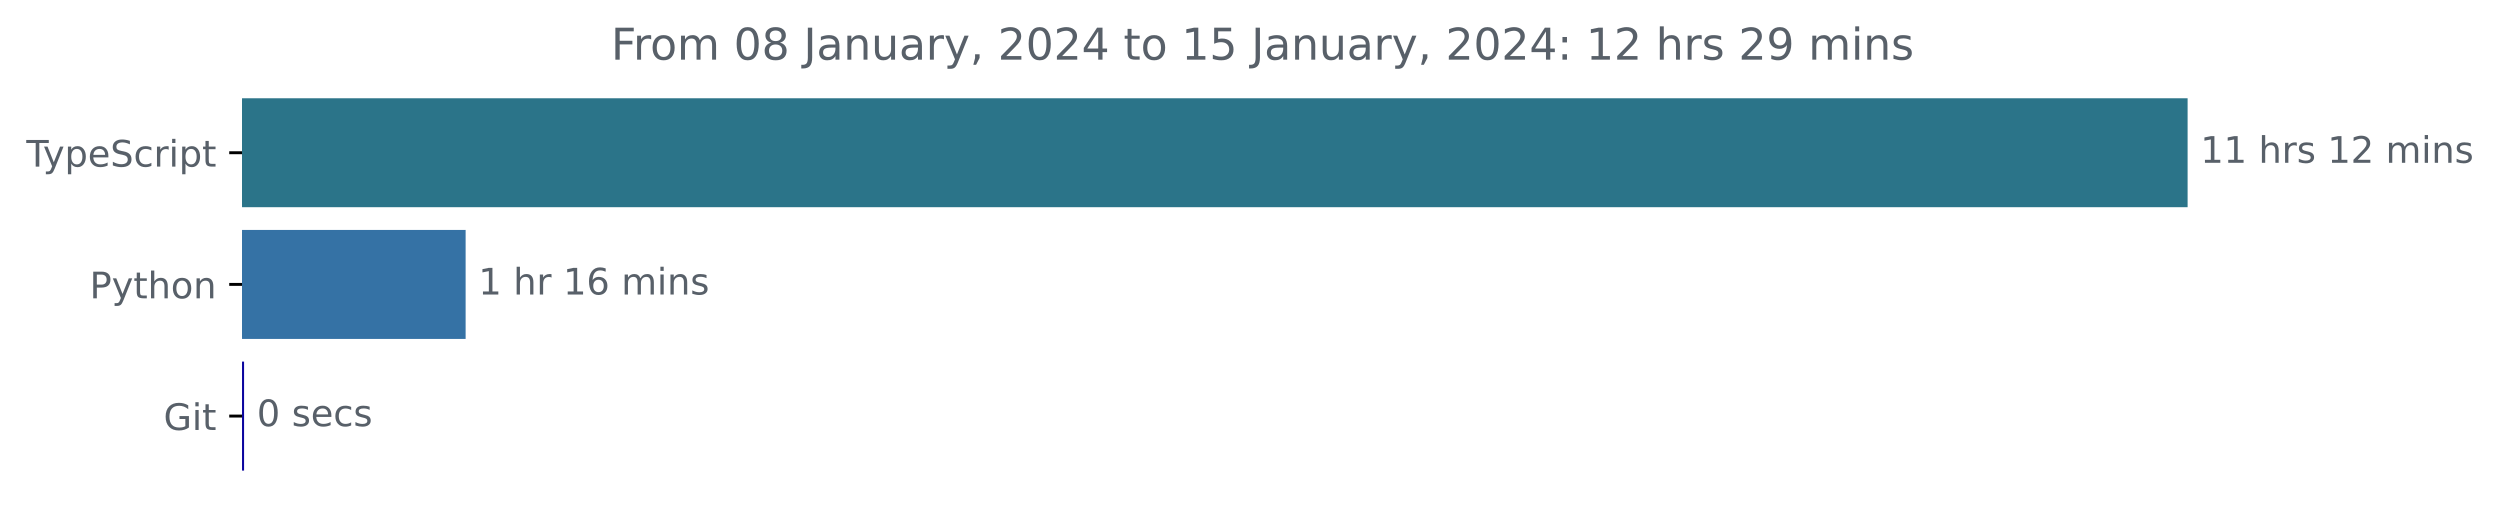
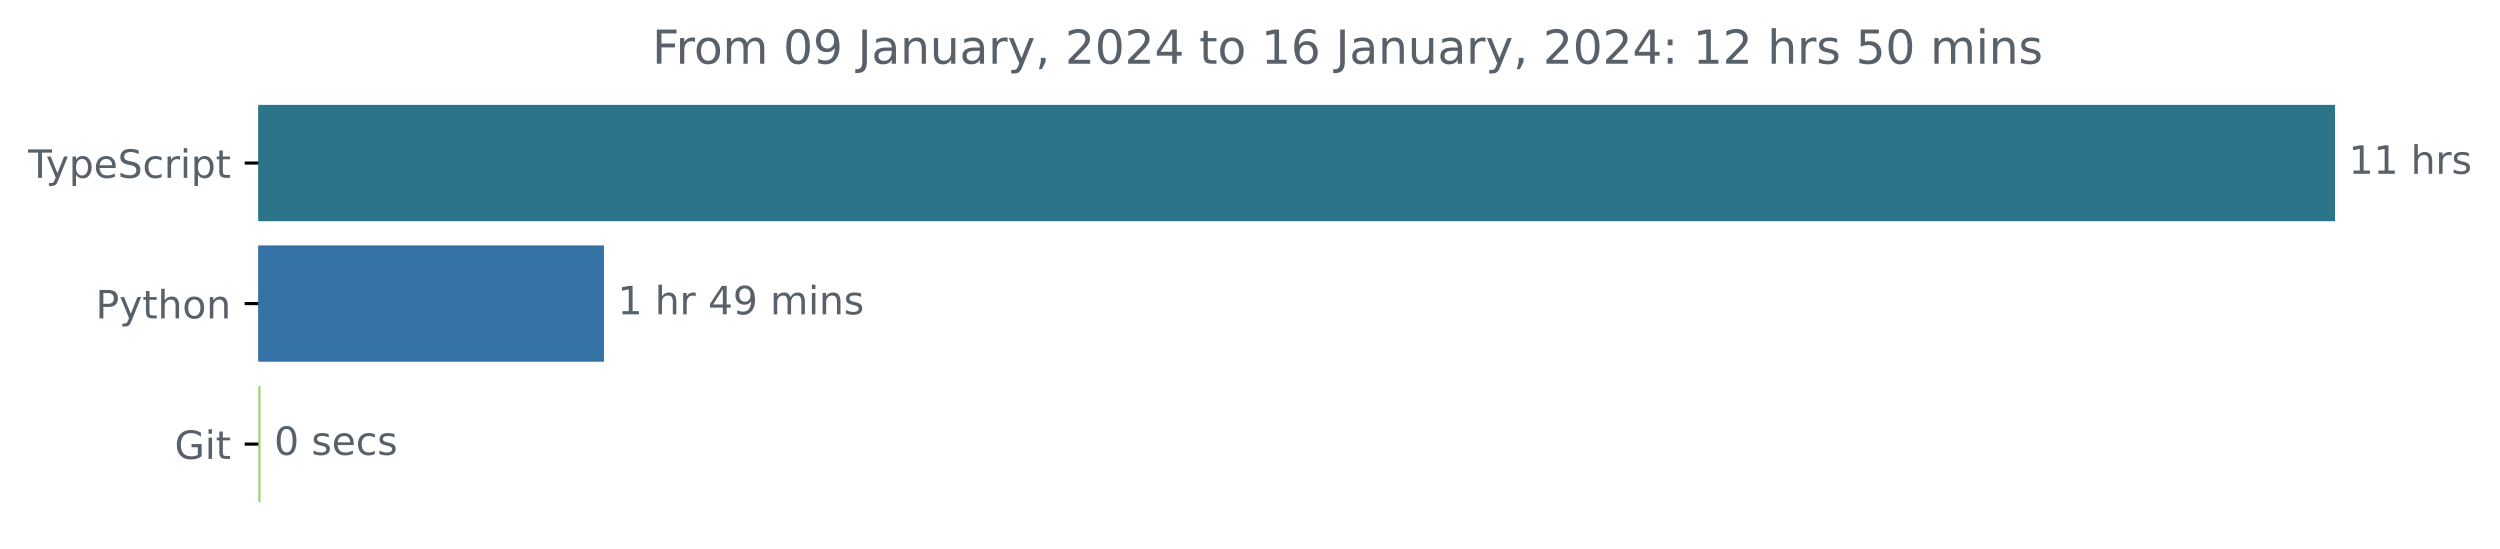
- <svg xmlns="http://www.w3.org/2000/svg" xmlns:xlink="http://www.w3.org/1999/xlink" width="683.507pt" height="140.398pt" viewBox="0 0 683.507 140.398" version="1.1">
+ <svg xmlns="http://www.w3.org/2000/svg" xmlns:xlink="http://www.w3.org/1999/xlink" width="640.36pt" height="140.398pt" viewBox="0 0 640.36 140.398" version="1.1">
  <defs>
    <style type="text/css">*{stroke-linejoin: round; stroke-linecap: butt}</style>
  </defs>
  <g id="figure_1">
    <g id="patch_1">
-       <path d="M -0 140.398  L 683.507 140.398  L 683.507 0  L -0 0  L -0 140.398  z " style="fill: none" />
+       <path d="M -0 140.398  L 640.36 140.398  L 640.36 0  L -0 0  L -0 140.398  z " style="fill: none" />
    </g>
    <g id="axes_1">
      <g id="patch_2">
-         <path d="M 66.17 27.358  L 597.599 27.358  L 597.599 56.158  L 66.17 56.158  z " clip-path="url(#pa0557e3fd0)" style="fill: #2b7489; stroke: #2b7489; stroke-linejoin: miter" />
+         <path d="M 66.17 27.358  L 597.599 27.358  L 597.599 56.158  L 66.17 56.158  z " clip-path="url(#p3994cac5a8)" style="fill: #2b7489; stroke: #2b7489; stroke-linejoin: miter" />
      </g>
      <g id="patch_3">
-         <path d="M 66.17 63.358  L 126.803 63.358  L 126.803 92.158  L 66.17 92.158  z " clip-path="url(#pa0557e3fd0)" style="fill: #3572a5; stroke: #3572a5; stroke-linejoin: miter" />
+         <path d="M 66.17 63.358  L 154.205 63.358  L 154.205 92.158  L 66.17 92.158  z " clip-path="url(#p3994cac5a8)" style="fill: #3572a5; stroke: #3572a5; stroke-linejoin: miter" />
      </g>
      <g id="patch_4">
-         <path d="M 66.17 99.358  L 66.23 99.358  L 66.23 128.158  L 66.17 128.158  z " clip-path="url(#pa0557e3fd0)" style="fill: #0b059e; stroke: #0b059e; stroke-linejoin: miter" />
+         <path d="M 66.17 99.358  L 66.232 99.358  L 66.232 128.158  L 66.17 128.158  z " clip-path="url(#p3994cac5a8)" style="fill: #a6cf74; stroke: #a6cf74; stroke-linejoin: miter" />
      </g>
      <g id="matplotlib.axis_1" />
      <g id="matplotlib.axis_2">
        <g id="ytick_1">
          <g id="line2d_1">
            <defs>
-               <path id="m2c9f9ce712" d="M 0 0  L -3.5 0  " style="stroke: #000000; stroke-width: 0.8" />
+               <path id="ma56a1501e6" d="M 0 0  L -3.5 0  " style="stroke: #000000; stroke-width: 0.8" />
            </defs>
            <g>
-               <use xlink:href="#m2c9f9ce712" x="66.17" y="41.758" style="stroke: #000000; stroke-width: 0.8" />
+               <use xlink:href="#ma56a1501e6" x="66.17" y="41.758" style="stroke: #000000; stroke-width: 0.8" />
            </g>
          </g>
          <g id="text_1">
            <g style="fill: #586069" transform="translate(7.2 45.55734)scale(0.1 -0.1)">
              <defs>
                <path id="DejaVuSans-54" d="M -19 4666  L 3928 4666  L 3928 4134  L 2272 4134  L 2272 0  L 1638 0  L 1638 4134  L -19 4134  L -19 4666  z " transform="scale(0.015625)" />
                <path id="DejaVuSans-79" d="M 2059 -325  Q 1816 -950 1584 -1140  Q 1353 -1331 966 -1331  L 506 -1331  L 506 -850  L 844 -850  Q 1081 -850 1212 -737  Q 1344 -625 1503 -206  L 1606 56  L 191 3500  L 800 3500  L 1894 763  L 2988 3500  L 3597 3500  L 2059 -325  z " transform="scale(0.015625)" />
                <path id="DejaVuSans-70" d="M 1159 525  L 1159 -1331  L 581 -1331  L 581 3500  L 1159 3500  L 1159 2969  Q 1341 3281 1617 3432  Q 1894 3584 2278 3584  Q 2916 3584 3314 3078  Q 3713 2572 3713 1747  Q 3713 922 3314 415  Q 2916 -91 2278 -91  Q 1894 -91 1617 61  Q 1341 213 1159 525  z M 3116 1747  Q 3116 2381 2855 2742  Q 2594 3103 2138 3103  Q 1681 3103 1420 2742  Q 1159 2381 1159 1747  Q 1159 1113 1420 752  Q 1681 391 2138 391  Q 2594 391 2855 752  Q 3116 1113 3116 1747  z " transform="scale(0.015625)" />
                <path id="DejaVuSans-65" d="M 3597 1894  L 3597 1613  L 953 1613  Q 991 1019 1311 708  Q 1631 397 2203 397  Q 2534 397 2845 478  Q 3156 559 3463 722  L 3463 178  Q 3153 47 2828 -22  Q 2503 -91 2169 -91  Q 1331 -91 842 396  Q 353 884 353 1716  Q 353 2575 817 3079  Q 1281 3584 2069 3584  Q 2775 3584 3186 3129  Q 3597 2675 3597 1894  z M 3022 2063  Q 3016 2534 2758 2815  Q 2500 3097 2075 3097  Q 1594 3097 1305 2825  Q 1016 2553 972 2059  L 3022 2063  z " transform="scale(0.015625)" />
                <path id="DejaVuSans-53" d="M 3425 4513  L 3425 3897  Q 3066 4069 2747 4153  Q 2428 4238 2131 4238  Q 1616 4238 1336 4038  Q 1056 3838 1056 3469  Q 1056 3159 1242 3001  Q 1428 2844 1947 2747  L 2328 2669  Q 3034 2534 3370 2195  Q 3706 1856 3706 1288  Q 3706 609 3251 259  Q 2797 -91 1919 -91  Q 1588 -91 1214 -16  Q 841 59 441 206  L 441 856  Q 825 641 1194 531  Q 1563 422 1919 422  Q 2459 422 2753 634  Q 3047 847 3047 1241  Q 3047 1584 2836 1778  Q 2625 1972 2144 2069  L 1759 2144  Q 1053 2284 737 2584  Q 422 2884 422 3419  Q 422 4038 858 4394  Q 1294 4750 2059 4750  Q 2388 4750 2728 4690  Q 3069 4631 3425 4513  z " transform="scale(0.015625)" />
                <path id="DejaVuSans-63" d="M 3122 3366  L 3122 2828  Q 2878 2963 2633 3030  Q 2388 3097 2138 3097  Q 1578 3097 1268 2742  Q 959 2388 959 1747  Q 959 1106 1268 751  Q 1578 397 2138 397  Q 2388 397 2633 464  Q 2878 531 3122 666  L 3122 134  Q 2881 22 2623 -34  Q 2366 -91 2075 -91  Q 1284 -91 818 406  Q 353 903 353 1747  Q 353 2603 823 3093  Q 1294 3584 2113 3584  Q 2378 3584 2631 3529  Q 2884 3475 3122 3366  z " transform="scale(0.015625)" />
                <path id="DejaVuSans-72" d="M 2631 2963  Q 2534 3019 2420 3045  Q 2306 3072 2169 3072  Q 1681 3072 1420 2755  Q 1159 2438 1159 1844  L 1159 0  L 581 0  L 581 3500  L 1159 3500  L 1159 2956  Q 1341 3275 1631 3429  Q 1922 3584 2338 3584  Q 2397 3584 2469 3576  Q 2541 3569 2628 3553  L 2631 2963  z " transform="scale(0.015625)" />
                <path id="DejaVuSans-69" d="M 603 3500  L 1178 3500  L 1178 0  L 603 0  L 603 3500  z M 603 4863  L 1178 4863  L 1178 4134  L 603 4134  L 603 4863  z " transform="scale(0.015625)" />
                <path id="DejaVuSans-74" d="M 1172 4494  L 1172 3500  L 2356 3500  L 2356 3053  L 1172 3053  L 1172 1153  Q 1172 725 1289 603  Q 1406 481 1766 481  L 2356 481  L 2356 0  L 1766 0  Q 1100 0 847 248  Q 594 497 594 1153  L 594 3053  L 172 3053  L 172 3500  L 594 3500  L 594 4494  L 1172 4494  z " transform="scale(0.015625)" />
              </defs>
              <use xlink:href="#DejaVuSans-54" />
              <use xlink:href="#DejaVuSans-79" x="45.459" />
              <use xlink:href="#DejaVuSans-70" x="104.639" />
              <use xlink:href="#DejaVuSans-65" x="168.115" />
              <use xlink:href="#DejaVuSans-53" x="229.639" />
              <use xlink:href="#DejaVuSans-63" x="293.115" />
              <use xlink:href="#DejaVuSans-72" x="348.096" />
              <use xlink:href="#DejaVuSans-69" x="389.209" />
              <use xlink:href="#DejaVuSans-70" x="416.992" />
              <use xlink:href="#DejaVuSans-74" x="480.469" />
            </g>
          </g>
        </g>
        <g id="ytick_2">
          <g id="line2d_2">
            <g>
-               <use xlink:href="#m2c9f9ce712" x="66.17" y="77.758" style="stroke: #000000; stroke-width: 0.8" />
+               <use xlink:href="#ma56a1501e6" x="66.17" y="77.758" style="stroke: #000000; stroke-width: 0.8" />
            </g>
          </g>
          <g id="text_2">
            <g style="fill: #586069" transform="translate(24.50781 81.55734)scale(0.1 -0.1)">
              <defs>
                <path id="DejaVuSans-50" d="M 1259 4147  L 1259 2394  L 2053 2394  Q 2494 2394 2734 2622  Q 2975 2850 2975 3272  Q 2975 3691 2734 3919  Q 2494 4147 2053 4147  L 1259 4147  z M 628 4666  L 2053 4666  Q 2838 4666 3239 4311  Q 3641 3956 3641 3272  Q 3641 2581 3239 2228  Q 2838 1875 2053 1875  L 1259 1875  L 1259 0  L 628 0  L 628 4666  z " transform="scale(0.015625)" />
                <path id="DejaVuSans-68" d="M 3513 2113  L 3513 0  L 2938 0  L 2938 2094  Q 2938 2591 2744 2837  Q 2550 3084 2163 3084  Q 1697 3084 1428 2787  Q 1159 2491 1159 1978  L 1159 0  L 581 0  L 581 4863  L 1159 4863  L 1159 2956  Q 1366 3272 1645 3428  Q 1925 3584 2291 3584  Q 2894 3584 3203 3211  Q 3513 2838 3513 2113  z " transform="scale(0.015625)" />
                <path id="DejaVuSans-6f" d="M 1959 3097  Q 1497 3097 1228 2736  Q 959 2375 959 1747  Q 959 1119 1226 758  Q 1494 397 1959 397  Q 2419 397 2687 759  Q 2956 1122 2956 1747  Q 2956 2369 2687 2733  Q 2419 3097 1959 3097  z M 1959 3584  Q 2709 3584 3137 3096  Q 3566 2609 3566 1747  Q 3566 888 3137 398  Q 2709 -91 1959 -91  Q 1206 -91 779 398  Q 353 888 353 1747  Q 353 2609 779 3096  Q 1206 3584 1959 3584  z " transform="scale(0.015625)" />
                <path id="DejaVuSans-6e" d="M 3513 2113  L 3513 0  L 2938 0  L 2938 2094  Q 2938 2591 2744 2837  Q 2550 3084 2163 3084  Q 1697 3084 1428 2787  Q 1159 2491 1159 1978  L 1159 0  L 581 0  L 581 3500  L 1159 3500  L 1159 2956  Q 1366 3272 1645 3428  Q 1925 3584 2291 3584  Q 2894 3584 3203 3211  Q 3513 2838 3513 2113  z " transform="scale(0.015625)" />
              </defs>
              <use xlink:href="#DejaVuSans-50" />
              <use xlink:href="#DejaVuSans-79" x="60.303" />
              <use xlink:href="#DejaVuSans-74" x="119.482" />
              <use xlink:href="#DejaVuSans-68" x="158.691" />
              <use xlink:href="#DejaVuSans-6f" x="222.07" />
              <use xlink:href="#DejaVuSans-6e" x="283.252" />
            </g>
          </g>
        </g>
        <g id="ytick_3">
          <g id="line2d_3">
            <g>
-               <use xlink:href="#m2c9f9ce712" x="66.17" y="113.758" style="stroke: #000000; stroke-width: 0.8" />
+               <use xlink:href="#ma56a1501e6" x="66.17" y="113.758" style="stroke: #000000; stroke-width: 0.8" />
            </g>
          </g>
          <g id="text_3">
            <g style="fill: #586069" transform="translate(44.72344 117.5573)scale(0.1 -0.1)">
              <defs>
                <path id="DejaVuSans-47" d="M 3809 666  L 3809 1919  L 2778 1919  L 2778 2438  L 4434 2438  L 4434 434  Q 4069 175 3628 42  Q 3188 -91 2688 -91  Q 1594 -91 976 548  Q 359 1188 359 2328  Q 359 3472 976 4111  Q 1594 4750 2688 4750  Q 3144 4750 3555 4637  Q 3966 4525 4313 4306  L 4313 3634  Q 3963 3931 3569 4081  Q 3175 4231 2741 4231  Q 1884 4231 1454 3753  Q 1025 3275 1025 2328  Q 1025 1384 1454 906  Q 1884 428 2741 428  Q 3075 428 3337 486  Q 3600 544 3809 666  z " transform="scale(0.015625)" />
              </defs>
              <use xlink:href="#DejaVuSans-47" />
              <use xlink:href="#DejaVuSans-69" x="77.49" />
              <use xlink:href="#DejaVuSans-74" x="105.273" />
            </g>
          </g>
        </g>
      </g>
      <g id="text_4">
        <g style="fill: #586069" transform="translate(601.5989 44.5175)scale(0.1 -0.1)">
          <defs>
            <path id="DejaVuSans-31" d="M 794 531  L 1825 531  L 1825 4091  L 703 3866  L 703 4441  L 1819 4666  L 2450 4666  L 2450 531  L 3481 531  L 3481 0  L 794 0  L 794 531  z " transform="scale(0.015625)" />
            <path id="DejaVuSans-20" transform="scale(0.015625)" />
            <path id="DejaVuSans-73" d="M 2834 3397  L 2834 2853  Q 2591 2978 2328 3040  Q 2066 3103 1784 3103  Q 1356 3103 1142 2972  Q 928 2841 928 2578  Q 928 2378 1081 2264  Q 1234 2150 1697 2047  L 1894 2003  Q 2506 1872 2764 1633  Q 3022 1394 3022 966  Q 3022 478 2636 193  Q 2250 -91 1575 -91  Q 1294 -91 989 -36  Q 684 19 347 128  L 347 722  Q 666 556 975 473  Q 1284 391 1588 391  Q 1994 391 2212 530  Q 2431 669 2431 922  Q 2431 1156 2273 1281  Q 2116 1406 1581 1522  L 1381 1569  Q 847 1681 609 1914  Q 372 2147 372 2553  Q 372 3047 722 3315  Q 1072 3584 1716 3584  Q 2034 3584 2315 3537  Q 2597 3491 2834 3397  z " transform="scale(0.015625)" />
-             <path id="DejaVuSans-32" d="M 1228 531  L 3431 531  L 3431 0  L 469 0  L 469 531  Q 828 903 1448 1529  Q 2069 2156 2228 2338  Q 2531 2678 2651 2914  Q 2772 3150 2772 3378  Q 2772 3750 2511 3984  Q 2250 4219 1831 4219  Q 1534 4219 1204 4116  Q 875 4013 500 3803  L 500 4441  Q 881 4594 1212 4672  Q 1544 4750 1819 4750  Q 2544 4750 2975 4387  Q 3406 4025 3406 3419  Q 3406 3131 3298 2873  Q 3191 2616 2906 2266  Q 2828 2175 2409 1742  Q 1991 1309 1228 531  z " transform="scale(0.015625)" />
-             <path id="DejaVuSans-6d" d="M 3328 2828  Q 3544 3216 3844 3400  Q 4144 3584 4550 3584  Q 5097 3584 5394 3201  Q 5691 2819 5691 2113  L 5691 0  L 5113 0  L 5113 2094  Q 5113 2597 4934 2840  Q 4756 3084 4391 3084  Q 3944 3084 3684 2787  Q 3425 2491 3425 1978  L 3425 0  L 2847 0  L 2847 2094  Q 2847 2600 2669 2842  Q 2491 3084 2119 3084  Q 1678 3084 1418 2786  Q 1159 2488 1159 1978  L 1159 0  L 581 0  L 581 3500  L 1159 3500  L 1159 2956  Q 1356 3278 1631 3431  Q 1906 3584 2284 3584  Q 2666 3584 2933 3390  Q 3200 3197 3328 2828  z " transform="scale(0.015625)" />
          </defs>
          <use xlink:href="#DejaVuSans-31" />
          <use xlink:href="#DejaVuSans-31" x="63.623" />
          <use xlink:href="#DejaVuSans-20" x="127.246" />
          <use xlink:href="#DejaVuSans-68" x="159.033" />
          <use xlink:href="#DejaVuSans-72" x="222.412" />
          <use xlink:href="#DejaVuSans-73" x="263.525" />
-           <use xlink:href="#DejaVuSans-20" x="315.625" />
-           <use xlink:href="#DejaVuSans-31" x="347.412" />
-           <use xlink:href="#DejaVuSans-32" x="411.035" />
-           <use xlink:href="#DejaVuSans-20" x="474.658" />
-           <use xlink:href="#DejaVuSans-6d" x="506.445" />
-           <use xlink:href="#DejaVuSans-69" x="603.857" />
-           <use xlink:href="#DejaVuSans-6e" x="631.641" />
-           <use xlink:href="#DejaVuSans-73" x="695.02" />
        </g>
      </g>
      <g id="text_5">
-         <g style="fill: #586069" transform="translate(130.8035 80.5175)scale(0.1 -0.1)">
-           <defs>
-             <path id="DejaVuSans-36" d="M 2113 2584  Q 1688 2584 1439 2293  Q 1191 2003 1191 1497  Q 1191 994 1439 701  Q 1688 409 2113 409  Q 2538 409 2786 701  Q 3034 994 3034 1497  Q 3034 2003 2786 2293  Q 2538 2584 2113 2584  z M 3366 4563  L 3366 3988  Q 3128 4100 2886 4159  Q 2644 4219 2406 4219  Q 1781 4219 1451 3797  Q 1122 3375 1075 2522  Q 1259 2794 1537 2939  Q 1816 3084 2150 3084  Q 2853 3084 3261 2657  Q 3669 2231 3669 1497  Q 3669 778 3244 343  Q 2819 -91 2113 -91  Q 1303 -91 875 529  Q 447 1150 447 2328  Q 447 3434 972 4092  Q 1497 4750 2381 4750  Q 2619 4750 2861 4703  Q 3103 4656 3366 4563  z " transform="scale(0.015625)" />
+         <g style="fill: #586069" transform="translate(158.2048 80.5175)scale(0.1 -0.1)">
+           <defs>
+             <path id="DejaVuSans-34" d="M 2419 4116  L 825 1625  L 2419 1625  L 2419 4116  z M 2253 4666  L 3047 4666  L 3047 1625  L 3713 1625  L 3713 1100  L 3047 1100  L 3047 0  L 2419 0  L 2419 1100  L 313 1100  L 313 1709  L 2253 4666  z " transform="scale(0.015625)" />
+             <path id="DejaVuSans-39" d="M 703 97  L 703 672  Q 941 559 1184 500  Q 1428 441 1663 441  Q 2288 441 2617 861  Q 2947 1281 2994 2138  Q 2813 1869 2534 1725  Q 2256 1581 1919 1581  Q 1219 1581 811 2004  Q 403 2428 403 3163  Q 403 3881 828 4315  Q 1253 4750 1959 4750  Q 2769 4750 3195 4129  Q 3622 3509 3622 2328  Q 3622 1225 3098 567  Q 2575 -91 1691 -91  Q 1453 -91 1209 -44  Q 966 3 703 97  z M 1959 2075  Q 2384 2075 2632 2365  Q 2881 2656 2881 3163  Q 2881 3666 2632 3958  Q 2384 4250 1959 4250  Q 1534 4250 1286 3958  Q 1038 3666 1038 3163  Q 1038 2656 1286 2365  Q 1534 2075 1959 2075  z " transform="scale(0.015625)" />
+             <path id="DejaVuSans-6d" d="M 3328 2828  Q 3544 3216 3844 3400  Q 4144 3584 4550 3584  Q 5097 3584 5394 3201  Q 5691 2819 5691 2113  L 5691 0  L 5113 0  L 5113 2094  Q 5113 2597 4934 2840  Q 4756 3084 4391 3084  Q 3944 3084 3684 2787  Q 3425 2491 3425 1978  L 3425 0  L 2847 0  L 2847 2094  Q 2847 2600 2669 2842  Q 2491 3084 2119 3084  Q 1678 3084 1418 2786  Q 1159 2488 1159 1978  L 1159 0  L 581 0  L 581 3500  L 1159 3500  L 1159 2956  Q 1356 3278 1631 3431  Q 1906 3584 2284 3584  Q 2666 3584 2933 3390  Q 3200 3197 3328 2828  z " transform="scale(0.015625)" />
          </defs>
          <use xlink:href="#DejaVuSans-31" />
          <use xlink:href="#DejaVuSans-20" x="63.623" />
          <use xlink:href="#DejaVuSans-68" x="95.41" />
          <use xlink:href="#DejaVuSans-72" x="158.789" />
          <use xlink:href="#DejaVuSans-20" x="199.902" />
-           <use xlink:href="#DejaVuSans-31" x="231.689" />
-           <use xlink:href="#DejaVuSans-36" x="295.312" />
+           <use xlink:href="#DejaVuSans-34" x="231.689" />
+           <use xlink:href="#DejaVuSans-39" x="295.312" />
          <use xlink:href="#DejaVuSans-20" x="358.936" />
          <use xlink:href="#DejaVuSans-6d" x="390.723" />
          <use xlink:href="#DejaVuSans-69" x="488.135" />
          <use xlink:href="#DejaVuSans-6e" x="515.918" />
          <use xlink:href="#DejaVuSans-73" x="579.297" />
        </g>
      </g>
      <g id="text_6">
-         <g style="fill: #586069" transform="translate(70.22952 116.5175)scale(0.1 -0.1)">
+         <g style="fill: #586069" transform="translate(70.23226 116.5175)scale(0.1 -0.1)">
          <defs>
            <path id="DejaVuSans-30" d="M 2034 4250  Q 1547 4250 1301 3770  Q 1056 3291 1056 2328  Q 1056 1369 1301 889  Q 1547 409 2034 409  Q 2525 409 2770 889  Q 3016 1369 3016 2328  Q 3016 3291 2770 3770  Q 2525 4250 2034 4250  z M 2034 4750  Q 2819 4750 3233 4129  Q 3647 3509 3647 2328  Q 3647 1150 3233 529  Q 2819 -91 2034 -91  Q 1250 -91 836 529  Q 422 1150 422 2328  Q 422 3509 836 4129  Q 1250 4750 2034 4750  z " transform="scale(0.015625)" />
          </defs>
          <use xlink:href="#DejaVuSans-30" />
          <use xlink:href="#DejaVuSans-20" x="63.623" />
          <use xlink:href="#DejaVuSans-73" x="95.41" />
          <use xlink:href="#DejaVuSans-65" x="147.51" />
          <use xlink:href="#DejaVuSans-63" x="209.033" />
          <use xlink:href="#DejaVuSans-73" x="264.014" />
        </g>
      </g>
      <g id="text_7">
        <g style="fill: #586069" transform="translate(167.0659 16.31812)scale(0.12 -0.12)">
          <defs>
            <path id="DejaVuSans-46" d="M 628 4666  L 3309 4666  L 3309 4134  L 1259 4134  L 1259 2759  L 3109 2759  L 3109 2228  L 1259 2228  L 1259 0  L 628 0  L 628 4666  z " transform="scale(0.015625)" />
-             <path id="DejaVuSans-38" d="M 2034 2216  Q 1584 2216 1326 1975  Q 1069 1734 1069 1313  Q 1069 891 1326 650  Q 1584 409 2034 409  Q 2484 409 2743 651  Q 3003 894 3003 1313  Q 3003 1734 2745 1975  Q 2488 2216 2034 2216  z M 1403 2484  Q 997 2584 770 2862  Q 544 3141 544 3541  Q 544 4100 942 4425  Q 1341 4750 2034 4750  Q 2731 4750 3128 4425  Q 3525 4100 3525 3541  Q 3525 3141 3298 2862  Q 3072 2584 2669 2484  Q 3125 2378 3379 2068  Q 3634 1759 3634 1313  Q 3634 634 3220 271  Q 2806 -91 2034 -91  Q 1263 -91 848 271  Q 434 634 434 1313  Q 434 1759 690 2068  Q 947 2378 1403 2484  z M 1172 3481  Q 1172 3119 1398 2916  Q 1625 2713 2034 2713  Q 2441 2713 2670 2916  Q 2900 3119 2900 3481  Q 2900 3844 2670 4047  Q 2441 4250 2034 4250  Q 1625 4250 1398 4047  Q 1172 3844 1172 3481  z " transform="scale(0.015625)" />
            <path id="DejaVuSans-4a" d="M 628 4666  L 1259 4666  L 1259 325  Q 1259 -519 939 -900  Q 619 -1281 -91 -1281  L -331 -1281  L -331 -750  L -134 -750  Q 284 -750 456 -515  Q 628 -281 628 325  L 628 4666  z " transform="scale(0.015625)" />
            <path id="DejaVuSans-61" d="M 2194 1759  Q 1497 1759 1228 1600  Q 959 1441 959 1056  Q 959 750 1161 570  Q 1363 391 1709 391  Q 2188 391 2477 730  Q 2766 1069 2766 1631  L 2766 1759  L 2194 1759  z M 3341 1997  L 3341 0  L 2766 0  L 2766 531  Q 2569 213 2275 61  Q 1981 -91 1556 -91  Q 1019 -91 701 211  Q 384 513 384 1019  Q 384 1609 779 1909  Q 1175 2209 1959 2209  L 2766 2209  L 2766 2266  Q 2766 2663 2505 2880  Q 2244 3097 1772 3097  Q 1472 3097 1187 3025  Q 903 2953 641 2809  L 641 3341  Q 956 3463 1253 3523  Q 1550 3584 1831 3584  Q 2591 3584 2966 3190  Q 3341 2797 3341 1997  z " transform="scale(0.015625)" />
            <path id="DejaVuSans-75" d="M 544 1381  L 544 3500  L 1119 3500  L 1119 1403  Q 1119 906 1312 657  Q 1506 409 1894 409  Q 2359 409 2629 706  Q 2900 1003 2900 1516  L 2900 3500  L 3475 3500  L 3475 0  L 2900 0  L 2900 538  Q 2691 219 2414 64  Q 2138 -91 1772 -91  Q 1169 -91 856 284  Q 544 659 544 1381  z M 1991 3584  L 1991 3584  z " transform="scale(0.015625)" />
            <path id="DejaVuSans-2c" d="M 750 794  L 1409 794  L 1409 256  L 897 -744  L 494 -744  L 750 256  L 750 794  z " transform="scale(0.015625)" />
-             <path id="DejaVuSans-34" d="M 2419 4116  L 825 1625  L 2419 1625  L 2419 4116  z M 2253 4666  L 3047 4666  L 3047 1625  L 3713 1625  L 3713 1100  L 3047 1100  L 3047 0  L 2419 0  L 2419 1100  L 313 1100  L 313 1709  L 2253 4666  z " transform="scale(0.015625)" />
+             <path id="DejaVuSans-32" d="M 1228 531  L 3431 531  L 3431 0  L 469 0  L 469 531  Q 828 903 1448 1529  Q 2069 2156 2228 2338  Q 2531 2678 2651 2914  Q 2772 3150 2772 3378  Q 2772 3750 2511 3984  Q 2250 4219 1831 4219  Q 1534 4219 1204 4116  Q 875 4013 500 3803  L 500 4441  Q 881 4594 1212 4672  Q 1544 4750 1819 4750  Q 2544 4750 2975 4387  Q 3406 4025 3406 3419  Q 3406 3131 3298 2873  Q 3191 2616 2906 2266  Q 2828 2175 2409 1742  Q 1991 1309 1228 531  z " transform="scale(0.015625)" />
+             <path id="DejaVuSans-36" d="M 2113 2584  Q 1688 2584 1439 2293  Q 1191 2003 1191 1497  Q 1191 994 1439 701  Q 1688 409 2113 409  Q 2538 409 2786 701  Q 3034 994 3034 1497  Q 3034 2003 2786 2293  Q 2538 2584 2113 2584  z M 3366 4563  L 3366 3988  Q 3128 4100 2886 4159  Q 2644 4219 2406 4219  Q 1781 4219 1451 3797  Q 1122 3375 1075 2522  Q 1259 2794 1537 2939  Q 1816 3084 2150 3084  Q 2853 3084 3261 2657  Q 3669 2231 3669 1497  Q 3669 778 3244 343  Q 2819 -91 2113 -91  Q 1303 -91 875 529  Q 447 1150 447 2328  Q 447 3434 972 4092  Q 1497 4750 2381 4750  Q 2619 4750 2861 4703  Q 3103 4656 3366 4563  z " transform="scale(0.015625)" />
+             <path id="DejaVuSans-3a" d="M 750 794  L 1409 794  L 1409 0  L 750 0  L 750 794  z M 750 3309  L 1409 3309  L 1409 2516  L 750 2516  L 750 3309  z " transform="scale(0.015625)" />
            <path id="DejaVuSans-35" d="M 691 4666  L 3169 4666  L 3169 4134  L 1269 4134  L 1269 2991  Q 1406 3038 1543 3061  Q 1681 3084 1819 3084  Q 2600 3084 3056 2656  Q 3513 2228 3513 1497  Q 3513 744 3044 326  Q 2575 -91 1722 -91  Q 1428 -91 1123 -41  Q 819 9 494 109  L 494 744  Q 775 591 1075 516  Q 1375 441 1709 441  Q 2250 441 2565 725  Q 2881 1009 2881 1497  Q 2881 1984 2565 2268  Q 2250 2553 1709 2553  Q 1456 2553 1204 2497  Q 953 2441 691 2322  L 691 4666  z " transform="scale(0.015625)" />
-             <path id="DejaVuSans-3a" d="M 750 794  L 1409 794  L 1409 0  L 750 0  L 750 794  z M 750 3309  L 1409 3309  L 1409 2516  L 750 2516  L 750 3309  z " transform="scale(0.015625)" />
-             <path id="DejaVuSans-39" d="M 703 97  L 703 672  Q 941 559 1184 500  Q 1428 441 1663 441  Q 2288 441 2617 861  Q 2947 1281 2994 2138  Q 2813 1869 2534 1725  Q 2256 1581 1919 1581  Q 1219 1581 811 2004  Q 403 2428 403 3163  Q 403 3881 828 4315  Q 1253 4750 1959 4750  Q 2769 4750 3195 4129  Q 3622 3509 3622 2328  Q 3622 1225 3098 567  Q 2575 -91 1691 -91  Q 1453 -91 1209 -44  Q 966 3 703 97  z M 1959 2075  Q 2384 2075 2632 2365  Q 2881 2656 2881 3163  Q 2881 3666 2632 3958  Q 2384 4250 1959 4250  Q 1534 4250 1286 3958  Q 1038 3666 1038 3163  Q 1038 2656 1286 2365  Q 1534 2075 1959 2075  z " transform="scale(0.015625)" />
          </defs>
          <use xlink:href="#DejaVuSans-46" />
          <use xlink:href="#DejaVuSans-72" x="50.27" />
          <use xlink:href="#DejaVuSans-6f" x="89.133" />
          <use xlink:href="#DejaVuSans-6d" x="150.314" />
          <use xlink:href="#DejaVuSans-20" x="247.727" />
          <use xlink:href="#DejaVuSans-30" x="279.514" />
-           <use xlink:href="#DejaVuSans-38" x="343.137" />
+           <use xlink:href="#DejaVuSans-39" x="343.137" />
          <use xlink:href="#DejaVuSans-20" x="406.76" />
          <use xlink:href="#DejaVuSans-4a" x="438.547" />
          <use xlink:href="#DejaVuSans-61" x="468.039" />
          <use xlink:href="#DejaVuSans-6e" x="529.318" />
          <use xlink:href="#DejaVuSans-75" x="592.697" />
          <use xlink:href="#DejaVuSans-61" x="656.076" />
          <use xlink:href="#DejaVuSans-72" x="717.355" />
          <use xlink:href="#DejaVuSans-79" x="758.469" />
          <use xlink:href="#DejaVuSans-2c" x="817.648" />
          <use xlink:href="#DejaVuSans-20" x="849.436" />
          <use xlink:href="#DejaVuSans-32" x="881.223" />
          <use xlink:href="#DejaVuSans-30" x="944.846" />
          <use xlink:href="#DejaVuSans-32" x="1008.469" />
          <use xlink:href="#DejaVuSans-34" x="1072.092" />
          <use xlink:href="#DejaVuSans-20" x="1135.715" />
          <use xlink:href="#DejaVuSans-74" x="1167.502" />
          <use xlink:href="#DejaVuSans-6f" x="1206.711" />
          <use xlink:href="#DejaVuSans-20" x="1267.893" />
          <use xlink:href="#DejaVuSans-31" x="1299.68" />
-           <use xlink:href="#DejaVuSans-35" x="1363.303" />
+           <use xlink:href="#DejaVuSans-36" x="1363.303" />
          <use xlink:href="#DejaVuSans-20" x="1426.926" />
          <use xlink:href="#DejaVuSans-4a" x="1458.713" />
          <use xlink:href="#DejaVuSans-61" x="1488.205" />
          <use xlink:href="#DejaVuSans-6e" x="1549.484" />
          <use xlink:href="#DejaVuSans-75" x="1612.863" />
          <use xlink:href="#DejaVuSans-61" x="1676.242" />
          <use xlink:href="#DejaVuSans-72" x="1737.521" />
          <use xlink:href="#DejaVuSans-79" x="1778.635" />
          <use xlink:href="#DejaVuSans-2c" x="1837.814" />
          <use xlink:href="#DejaVuSans-20" x="1869.602" />
          <use xlink:href="#DejaVuSans-32" x="1901.389" />
          <use xlink:href="#DejaVuSans-30" x="1965.012" />
          <use xlink:href="#DejaVuSans-32" x="2028.635" />
          <use xlink:href="#DejaVuSans-34" x="2092.258" />
          <use xlink:href="#DejaVuSans-3a" x="2155.881" />
          <use xlink:href="#DejaVuSans-20" x="2189.572" />
          <use xlink:href="#DejaVuSans-31" x="2221.359" />
          <use xlink:href="#DejaVuSans-32" x="2284.982" />
          <use xlink:href="#DejaVuSans-20" x="2348.605" />
          <use xlink:href="#DejaVuSans-68" x="2380.393" />
          <use xlink:href="#DejaVuSans-72" x="2443.771" />
          <use xlink:href="#DejaVuSans-73" x="2484.885" />
          <use xlink:href="#DejaVuSans-20" x="2536.984" />
-           <use xlink:href="#DejaVuSans-32" x="2568.771" />
-           <use xlink:href="#DejaVuSans-39" x="2632.395" />
+           <use xlink:href="#DejaVuSans-35" x="2568.771" />
+           <use xlink:href="#DejaVuSans-30" x="2632.395" />
          <use xlink:href="#DejaVuSans-20" x="2696.018" />
          <use xlink:href="#DejaVuSans-6d" x="2727.805" />
          <use xlink:href="#DejaVuSans-69" x="2825.217" />
          <use xlink:href="#DejaVuSans-6e" x="2853" />
          <use xlink:href="#DejaVuSans-73" x="2916.379" />
        </g>
      </g>
    </g>
  </g>
  <defs>
-     <clipPath id="pa0557e3fd0">
+     <clipPath id="p3994cac5a8">
      <rect x="66.17" y="22.318" width="558" height="110.88" />
    </clipPath>
  </defs>
</svg>
